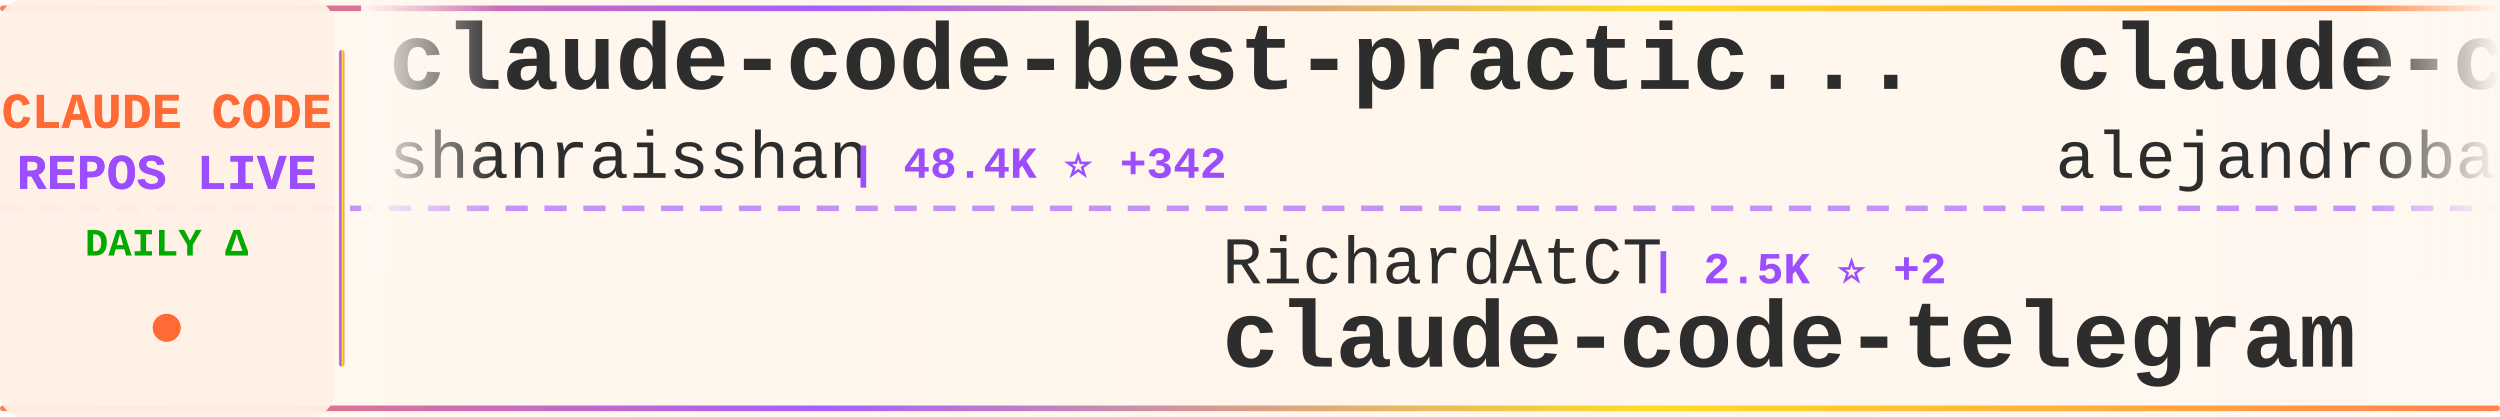
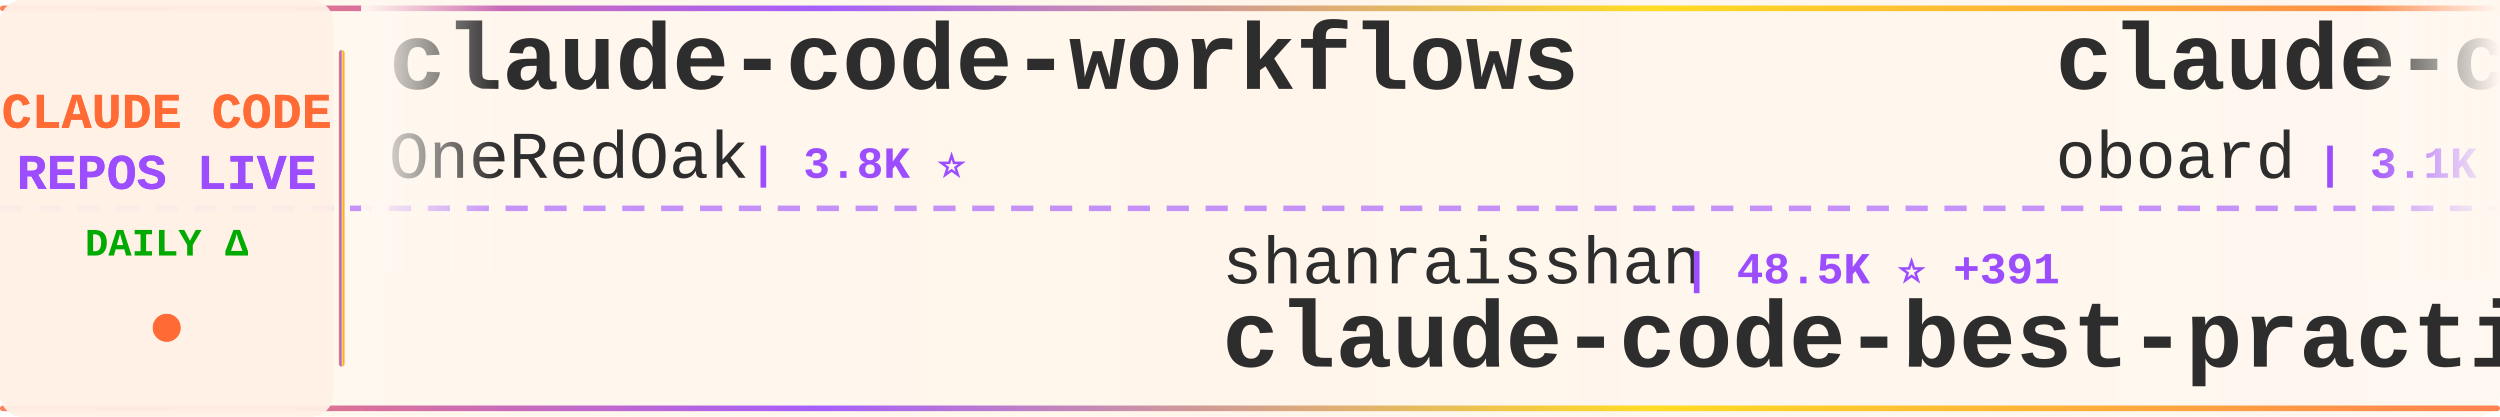
<svg xmlns="http://www.w3.org/2000/svg" width="900" height="150">
  <defs>
    <linearGradient id="tickerBg" x1="0%" y1="0%" x2="100%" y2="0%">
      <stop offset="0%" style="stop-color:#fff8f0;stop-opacity:0.98" />
      <stop offset="50%" style="stop-color:#fff5eb;stop-opacity:1" />
      <stop offset="100%" style="stop-color:#fff8f0;stop-opacity:0.98" />
    </linearGradient>
    <linearGradient id="borderGrad" x1="0%" y1="0%" x2="100%" y2="0%">
      <stop offset="0%" style="stop-color:#FF6B35;stop-opacity:0.85">
        <animate attributeName="stop-opacity" values="0.85;1;0.85" dur="2s" repeatCount="indefinite" />
      </stop>
      <stop offset="33%" style="stop-color:#9C4EFF;stop-opacity:0.9">
        <animate attributeName="stop-opacity" values="0.9;1;0.9" dur="2.2s" repeatCount="indefinite" />
      </stop>
      <stop offset="66%" style="stop-color:#FFD700;stop-opacity:0.85">
        <animate attributeName="stop-opacity" values="0.85;1;0.85" dur="1.8s" repeatCount="indefinite" />
      </stop>
      <stop offset="100%" style="stop-color:#FF6B35;stop-opacity:0.85">
        <animate attributeName="stop-opacity" values="0.85;1;0.85" dur="2s" repeatCount="indefinite" />
      </stop>
    </linearGradient>
    <filter id="textGlow">
      <feGaussianBlur stdDeviation="0.15" result="coloredBlur" />
      <feMerge>
        <feMergeNode in="coloredBlur" />
        <feMergeNode in="SourceGraphic" />
      </feMerge>
    </filter>
    <filter id="metricGlow">
      <feGaussianBlur stdDeviation="0.2" result="coloredBlur" />
      <feMerge>
        <feMergeNode in="coloredBlur" />
        <feMergeNode in="SourceGraphic" />
      </feMerge>
    </filter>
    <linearGradient id="leftFade" x1="0%" y1="0%" x2="100%" y2="0%">
      <stop offset="0%" style="stop-color:#fff8f0;stop-opacity:1" />
      <stop offset="100%" style="stop-color:#fff8f0;stop-opacity:0" />
    </linearGradient>
    <linearGradient id="rightFade" x1="0%" y1="0%" x2="100%" y2="0%">
      <stop offset="0%" style="stop-color:#fff8f0;stop-opacity:0" />
      <stop offset="100%" style="stop-color:#fff8f0;stop-opacity:1" />
    </linearGradient>
  </defs>
  <rect width="900" height="150" fill="url(#tickerBg)" rx="8" />
  <rect x="0" y="2" width="900" height="2" fill="url(#borderGrad)" rx="1" />
  <rect x="0" y="146" width="900" height="2" fill="url(#borderGrad)" rx="1" />
  <line x1="0" y1="75" x2="900" y2="75" stroke="#9C4EFF" stroke-width="2" stroke-dasharray="8 6" opacity="0.6" />
  <rect x="0" y="0" width="120" height="150" fill="#fff0e6" opacity="0.95" rx="8" />
  <text x="60" y="46" font-family="'Courier New', monospace" font-size="18" font-weight="bold" fill="#FF6B35" text-anchor="middle" filter="url(#textGlow)">
    CLAUDE CODE
  </text>
  <text x="60" y="68" font-family="'Courier New', monospace" font-size="18" font-weight="bold" fill="#9C4EFF" text-anchor="middle" filter="url(#textGlow)">
    REPOS LIVE
  </text>
  <text x="60" y="92" font-family="'Courier New', monospace" font-size="14" font-weight="bold" fill="#00aa00" text-anchor="middle">
    DAILY Δ
  </text>
  <circle cx="60" cy="118" r="5" fill="#FF6B35" filter="url(#metricGlow)">
    <animate attributeName="r" values="4;6;4" dur="1.5s" repeatCount="indefinite" />
    <animate attributeName="opacity" values="0.6;1;0.6" dur="1.5s" repeatCount="indefinite" />
  </circle>
  <rect x="122" y="18" width="2" height="114" fill="url(#borderGrad)" rx="1" />
  <clipPath id="tickerClip">
    <rect x="130" y="0" width="770" height="150" />
  </clipPath>
  <g clip-path="url(#tickerClip)">
    <g id="tickerItems">
      <animateTransform attributeName="transform" attributeType="XML" type="translate" from="0 0" to="-3000 0" dur="54s" repeatCount="indefinite" />
      <g transform="translate(0, 0)">
-         <text x="140" y="32" font-family="'Courier New', monospace" font-size="34" font-weight="bold" fill="#2d2d2d">claude-code-best-practic...</text>
-         <text x="140" y="64" font-family="'Courier New', monospace" font-size="24" font-weight="normal" fill="#2d2d2d" opacity="1.0">shanraisshan</text>
-         <text x="306" y="64" font-family="'Courier New', monospace" font-size="16" font-weight="bold" fill="#9C4EFF"> | 48.4K ⭐ +342</text>
+         <text x="140" y="32" font-family="'Courier New', monospace" font-size="34" font-weight="bold" fill="#2d2d2d">claude-code-workflows</text>
+         <text x="140" y="64" font-family="'Courier New', monospace" font-size="24" font-weight="normal" fill="#2d2d2d" opacity="1.0">OneRedOak</text>
+         <text x="270" y="64" font-family="'Courier New', monospace" font-size="16" font-weight="bold" fill="#9C4EFF"> | 3.8K ⭐</text>
      </g>
      <g transform="translate(300, 0)">
-         <text x="140" y="102" font-family="'Courier New', monospace" font-size="24" font-weight="normal" fill="#2d2d2d" opacity="1.0">RichardAtCT</text>
-         <text x="294" y="102" font-family="'Courier New', monospace" font-size="16" font-weight="bold" fill="#9C4EFF"> | 2.5K ⭐ +2</text>
-         <text x="140" y="132" font-family="'Courier New', monospace" font-size="34" font-weight="bold" fill="#2d2d2d">claude-code-telegram</text>
+         <text x="140" y="102" font-family="'Courier New', monospace" font-size="24" font-weight="normal" fill="#2d2d2d" opacity="1.0">shanraisshan</text>
+         <text x="306" y="102" font-family="'Courier New', monospace" font-size="16" font-weight="bold" fill="#9C4EFF"> | 48.5K ⭐ +391</text>
+         <text x="140" y="132" font-family="'Courier New', monospace" font-size="34" font-weight="bold" fill="#2d2d2d">claude-code-best-practic...</text>
      </g>
      <g transform="translate(600, 0)">
-         <text x="140" y="32" font-family="'Courier New', monospace" font-size="34" font-weight="bold" fill="#2d2d2d">claude-code-from-source</text>
-         <text x="140" y="64" font-family="'Courier New', monospace" font-size="24" font-weight="normal" fill="#2d2d2d" opacity="1.0">alejandrobalderas</text>
-         <text x="366" y="64" font-family="'Courier New', monospace" font-size="16" font-weight="bold" fill="#9C4EFF"> | 1.8K ⭐ +15</text>
+         <text x="140" y="32" font-family="'Courier New', monospace" font-size="34" font-weight="bold" fill="#2d2d2d">claude-code-rev</text>
+         <text x="140" y="64" font-family="'Courier New', monospace" font-size="24" font-weight="normal" fill="#2d2d2d" opacity="1.0">oboard</text>
+         <text x="234" y="64" font-family="'Courier New', monospace" font-size="16" font-weight="bold" fill="#9C4EFF"> | 3.1K ⭐ +4</text>
      </g>
      <g transform="translate(900, 0)">
-         <text x="140" y="102" font-family="'Courier New', monospace" font-size="24" font-weight="normal" fill="#2d2d2d" opacity="1.0">JrCx7scC</text>
-         <text x="258" y="102" font-family="'Courier New', monospace" font-size="16" font-weight="bold" fill="#9C4EFF"> | 361 ⭐</text>
+         <text x="140" y="102" font-family="'Courier New', monospace" font-size="24" font-weight="normal" fill="#2d2d2d" opacity="1.0">anthropics</text>
+         <text x="282" y="102" font-family="'Courier New', monospace" font-size="16" font-weight="bold" fill="#9C4EFF"> | 7.3K ⭐ +18</text>
+         <text x="140" y="132" font-family="'Courier New', monospace" font-size="34" font-weight="bold" fill="#2d2d2d">claude-code-action</text>
+       </g>
+       <g transform="translate(1200, 0)">
+         <text x="140" y="32" font-family="'Courier New', monospace" font-size="34" font-weight="bold" fill="#2d2d2d">claude-code</text>
+         <text x="140" y="64" font-family="'Courier New', monospace" font-size="24" font-weight="normal" fill="#2d2d2d" opacity="1.0">yasasbanukaofficial</text>
+         <text x="390" y="64" font-family="'Courier New', monospace" font-size="16" font-weight="bold" fill="#9C4EFF"> | 2.9K ⭐ +21</text>
+       </g>
+       <g transform="translate(1500, 0)">
+         <text x="140" y="102" font-family="'Courier New', monospace" font-size="24" font-weight="normal" fill="#2d2d2d" opacity="1.0">huangserva</text>
+         <text x="282" y="102" font-family="'Courier New', monospace" font-size="16" font-weight="bold" fill="#9C4EFF"> | 565 ⭐ +2</text>
+         <text x="140" y="132" font-family="'Courier New', monospace" font-size="34" font-weight="bold" fill="#2d2d2d">claude-code-cli</text>
+       </g>
+       <g transform="translate(1800, 0)">
+         <text x="140" y="32" font-family="'Courier New', monospace" font-size="34" font-weight="bold" fill="#2d2d2d">claude-code</text>
+         <text x="140" y="64" font-family="'Courier New', monospace" font-size="24" font-weight="normal" fill="#2d2d2d" opacity="1.0">T-Lab-CUHKSZ</text>
+         <text x="306" y="64" font-family="'Courier New', monospace" font-size="16" font-weight="bold" fill="#9C4EFF"> | 297 ⭐ +4</text>
+       </g>
+       <g transform="translate(2100, 0)">
+         <text x="140" y="102" font-family="'Courier New', monospace" font-size="24" font-weight="normal" fill="#2d2d2d" opacity="1.0">AprilNEA</text>
+         <text x="258" y="102" font-family="'Courier New', monospace" font-size="16" font-weight="bold" fill="#9C4EFF"> | 373 ⭐</text>
        <text x="140" y="132" font-family="'Courier New', monospace" font-size="34" font-weight="bold" fill="#2d2d2d">claude-code-source</text>
      </g>
-       <g transform="translate(1200, 0)">
-         <text x="140" y="32" font-family="'Courier New', monospace" font-size="34" font-weight="bold" fill="#2d2d2d">skills</text>
-         <text x="140" y="64" font-family="'Courier New', monospace" font-size="24" font-weight="normal" fill="#2d2d2d" opacity="1.0">anthropics</text>
-         <text x="282" y="64" font-family="'Courier New', monospace" font-size="16" font-weight="bold" fill="#9C4EFF"> | 124.5K ⭐ +552</text>
-       </g>
-       <g transform="translate(1500, 0)">
-         <text x="140" y="102" font-family="'Courier New', monospace" font-size="24" font-weight="normal" fill="#2d2d2d" opacity="1.0">https-deeplearning-ai</text>
-         <text x="414" y="102" font-family="'Courier New', monospace" font-size="16" font-weight="bold" fill="#9C4EFF"> | 496 ⭐</text>
-         <text x="140" y="132" font-family="'Courier New', monospace" font-size="34" font-weight="bold" fill="#2d2d2d">sc-claude-code-files</text>
-       </g>
-       <g transform="translate(1800, 0)">
-         <text x="140" y="32" font-family="'Courier New', monospace" font-size="34" font-weight="bold" fill="#2d2d2d">gstack</text>
-         <text x="140" y="64" font-family="'Courier New', monospace" font-size="24" font-weight="normal" fill="#2d2d2d" opacity="1.0">garrytan</text>
-         <text x="258" y="64" font-family="'Courier New', monospace" font-size="16" font-weight="bold" fill="#9C4EFF"> | 84.6K ⭐ +1.1K</text>
-       </g>
-       <g transform="translate(2100, 0)">
-         <text x="140" y="102" font-family="'Courier New', monospace" font-size="24" font-weight="normal" fill="#2d2d2d" opacity="1.0">Yuyz0112</text>
-         <text x="258" y="102" font-family="'Courier New', monospace" font-size="16" font-weight="bold" fill="#9C4EFF"> | 2.4K ⭐ +1</text>
-         <text x="140" y="132" font-family="'Courier New', monospace" font-size="34" font-weight="bold" fill="#2d2d2d">claude-code-reverse</text>
-       </g>
      <g transform="translate(2400, 0)">
-         <text x="140" y="32" font-family="'Courier New', monospace" font-size="34" font-weight="bold" fill="#2d2d2d">ClaudeCode</text>
-         <text x="140" y="64" font-family="'Courier New', monospace" font-size="24" font-weight="normal" fill="#2d2d2d" opacity="1.0">guanshan</text>
-         <text x="258" y="64" font-family="'Courier New', monospace" font-size="16" font-weight="bold" fill="#9C4EFF"> | 56 ⭐</text>
+         <text x="140" y="32" font-family="'Courier New', monospace" font-size="34" font-weight="bold" fill="#2d2d2d">claude-code</text>
+         <text x="140" y="64" font-family="'Courier New', monospace" font-size="24" font-weight="normal" fill="#2d2d2d" opacity="1.0">chiragjoshi12</text>
+         <text x="318" y="64" font-family="'Courier New', monospace" font-size="16" font-weight="bold" fill="#9C4EFF"> | 195 ⭐</text>
      </g>
      <g transform="translate(2700, 0)">
-         <text x="140" y="102" font-family="'Courier New', monospace" font-size="24" font-weight="normal" fill="#2d2d2d" opacity="1.0">ding113</text>
-         <text x="246" y="102" font-family="'Courier New', monospace" font-size="16" font-weight="bold" fill="#9C4EFF"> | 2.7K ⭐ +6</text>
-         <text x="140" y="132" font-family="'Courier New', monospace" font-size="34" font-weight="bold" fill="#2d2d2d">claude-code-hub</text>
+         <text x="140" y="102" font-family="'Courier New', monospace" font-size="24" font-weight="normal" fill="#2d2d2d" opacity="1.0">Alishahryar1</text>
+         <text x="306" y="102" font-family="'Courier New', monospace" font-size="16" font-weight="bold" fill="#9C4EFF"> | 15.3K ⭐ +2.9K</text>
+         <text x="140" y="132" font-family="'Courier New', monospace" font-size="34" font-weight="bold" fill="#2d2d2d">free-claude-code</text>
      </g>
      <g transform="translate(3000, 0)">
-         <text x="140" y="32" font-family="'Courier New', monospace" font-size="34" font-weight="bold" fill="#2d2d2d">claude-code-best-practic...</text>
-         <text x="140" y="64" font-family="'Courier New', monospace" font-size="24" font-weight="normal" fill="#2d2d2d" opacity="1.0">shanraisshan</text>
-         <text x="306" y="64" font-family="'Courier New', monospace" font-size="16" font-weight="bold" fill="#9C4EFF"> | 48.4K ⭐ +342</text>
+         <text x="140" y="32" font-family="'Courier New', monospace" font-size="34" font-weight="bold" fill="#2d2d2d">claude-code-workflows</text>
+         <text x="140" y="64" font-family="'Courier New', monospace" font-size="24" font-weight="normal" fill="#2d2d2d" opacity="1.0">OneRedOak</text>
+         <text x="270" y="64" font-family="'Courier New', monospace" font-size="16" font-weight="bold" fill="#9C4EFF"> | 3.8K ⭐</text>
      </g>
      <g transform="translate(3300, 0)">
-         <text x="140" y="102" font-family="'Courier New', monospace" font-size="24" font-weight="normal" fill="#2d2d2d" opacity="1.0">RichardAtCT</text>
-         <text x="294" y="102" font-family="'Courier New', monospace" font-size="16" font-weight="bold" fill="#9C4EFF"> | 2.5K ⭐ +2</text>
-         <text x="140" y="132" font-family="'Courier New', monospace" font-size="34" font-weight="bold" fill="#2d2d2d">claude-code-telegram</text>
+         <text x="140" y="102" font-family="'Courier New', monospace" font-size="24" font-weight="normal" fill="#2d2d2d" opacity="1.0">shanraisshan</text>
+         <text x="306" y="102" font-family="'Courier New', monospace" font-size="16" font-weight="bold" fill="#9C4EFF"> | 48.5K ⭐ +391</text>
+         <text x="140" y="132" font-family="'Courier New', monospace" font-size="34" font-weight="bold" fill="#2d2d2d">claude-code-best-practic...</text>
      </g>
      <g transform="translate(3600, 0)">
-         <text x="140" y="32" font-family="'Courier New', monospace" font-size="34" font-weight="bold" fill="#2d2d2d">claude-code-from-source</text>
-         <text x="140" y="64" font-family="'Courier New', monospace" font-size="24" font-weight="normal" fill="#2d2d2d" opacity="1.0">alejandrobalderas</text>
-         <text x="366" y="64" font-family="'Courier New', monospace" font-size="16" font-weight="bold" fill="#9C4EFF"> | 1.8K ⭐ +15</text>
+         <text x="140" y="32" font-family="'Courier New', monospace" font-size="34" font-weight="bold" fill="#2d2d2d">claude-code-rev</text>
+         <text x="140" y="64" font-family="'Courier New', monospace" font-size="24" font-weight="normal" fill="#2d2d2d" opacity="1.0">oboard</text>
+         <text x="234" y="64" font-family="'Courier New', monospace" font-size="16" font-weight="bold" fill="#9C4EFF"> | 3.1K ⭐ +4</text>
      </g>
      <g transform="translate(3900, 0)">
-         <text x="140" y="102" font-family="'Courier New', monospace" font-size="24" font-weight="normal" fill="#2d2d2d" opacity="1.0">JrCx7scC</text>
-         <text x="258" y="102" font-family="'Courier New', monospace" font-size="16" font-weight="bold" fill="#9C4EFF"> | 361 ⭐</text>
-         <text x="140" y="132" font-family="'Courier New', monospace" font-size="34" font-weight="bold" fill="#2d2d2d">claude-code-source</text>
+         <text x="140" y="102" font-family="'Courier New', monospace" font-size="24" font-weight="normal" fill="#2d2d2d" opacity="1.0">anthropics</text>
+         <text x="282" y="102" font-family="'Courier New', monospace" font-size="16" font-weight="bold" fill="#9C4EFF"> | 7.3K ⭐ +18</text>
+         <text x="140" y="132" font-family="'Courier New', monospace" font-size="34" font-weight="bold" fill="#2d2d2d">claude-code-action</text>
      </g>
    </g>
  </g>
  <rect x="130" y="0" width="50" height="100" fill="url(#leftFade)" />
  <rect x="850" y="0" width="50" height="100" fill="url(#rightFade)" />
</svg>
